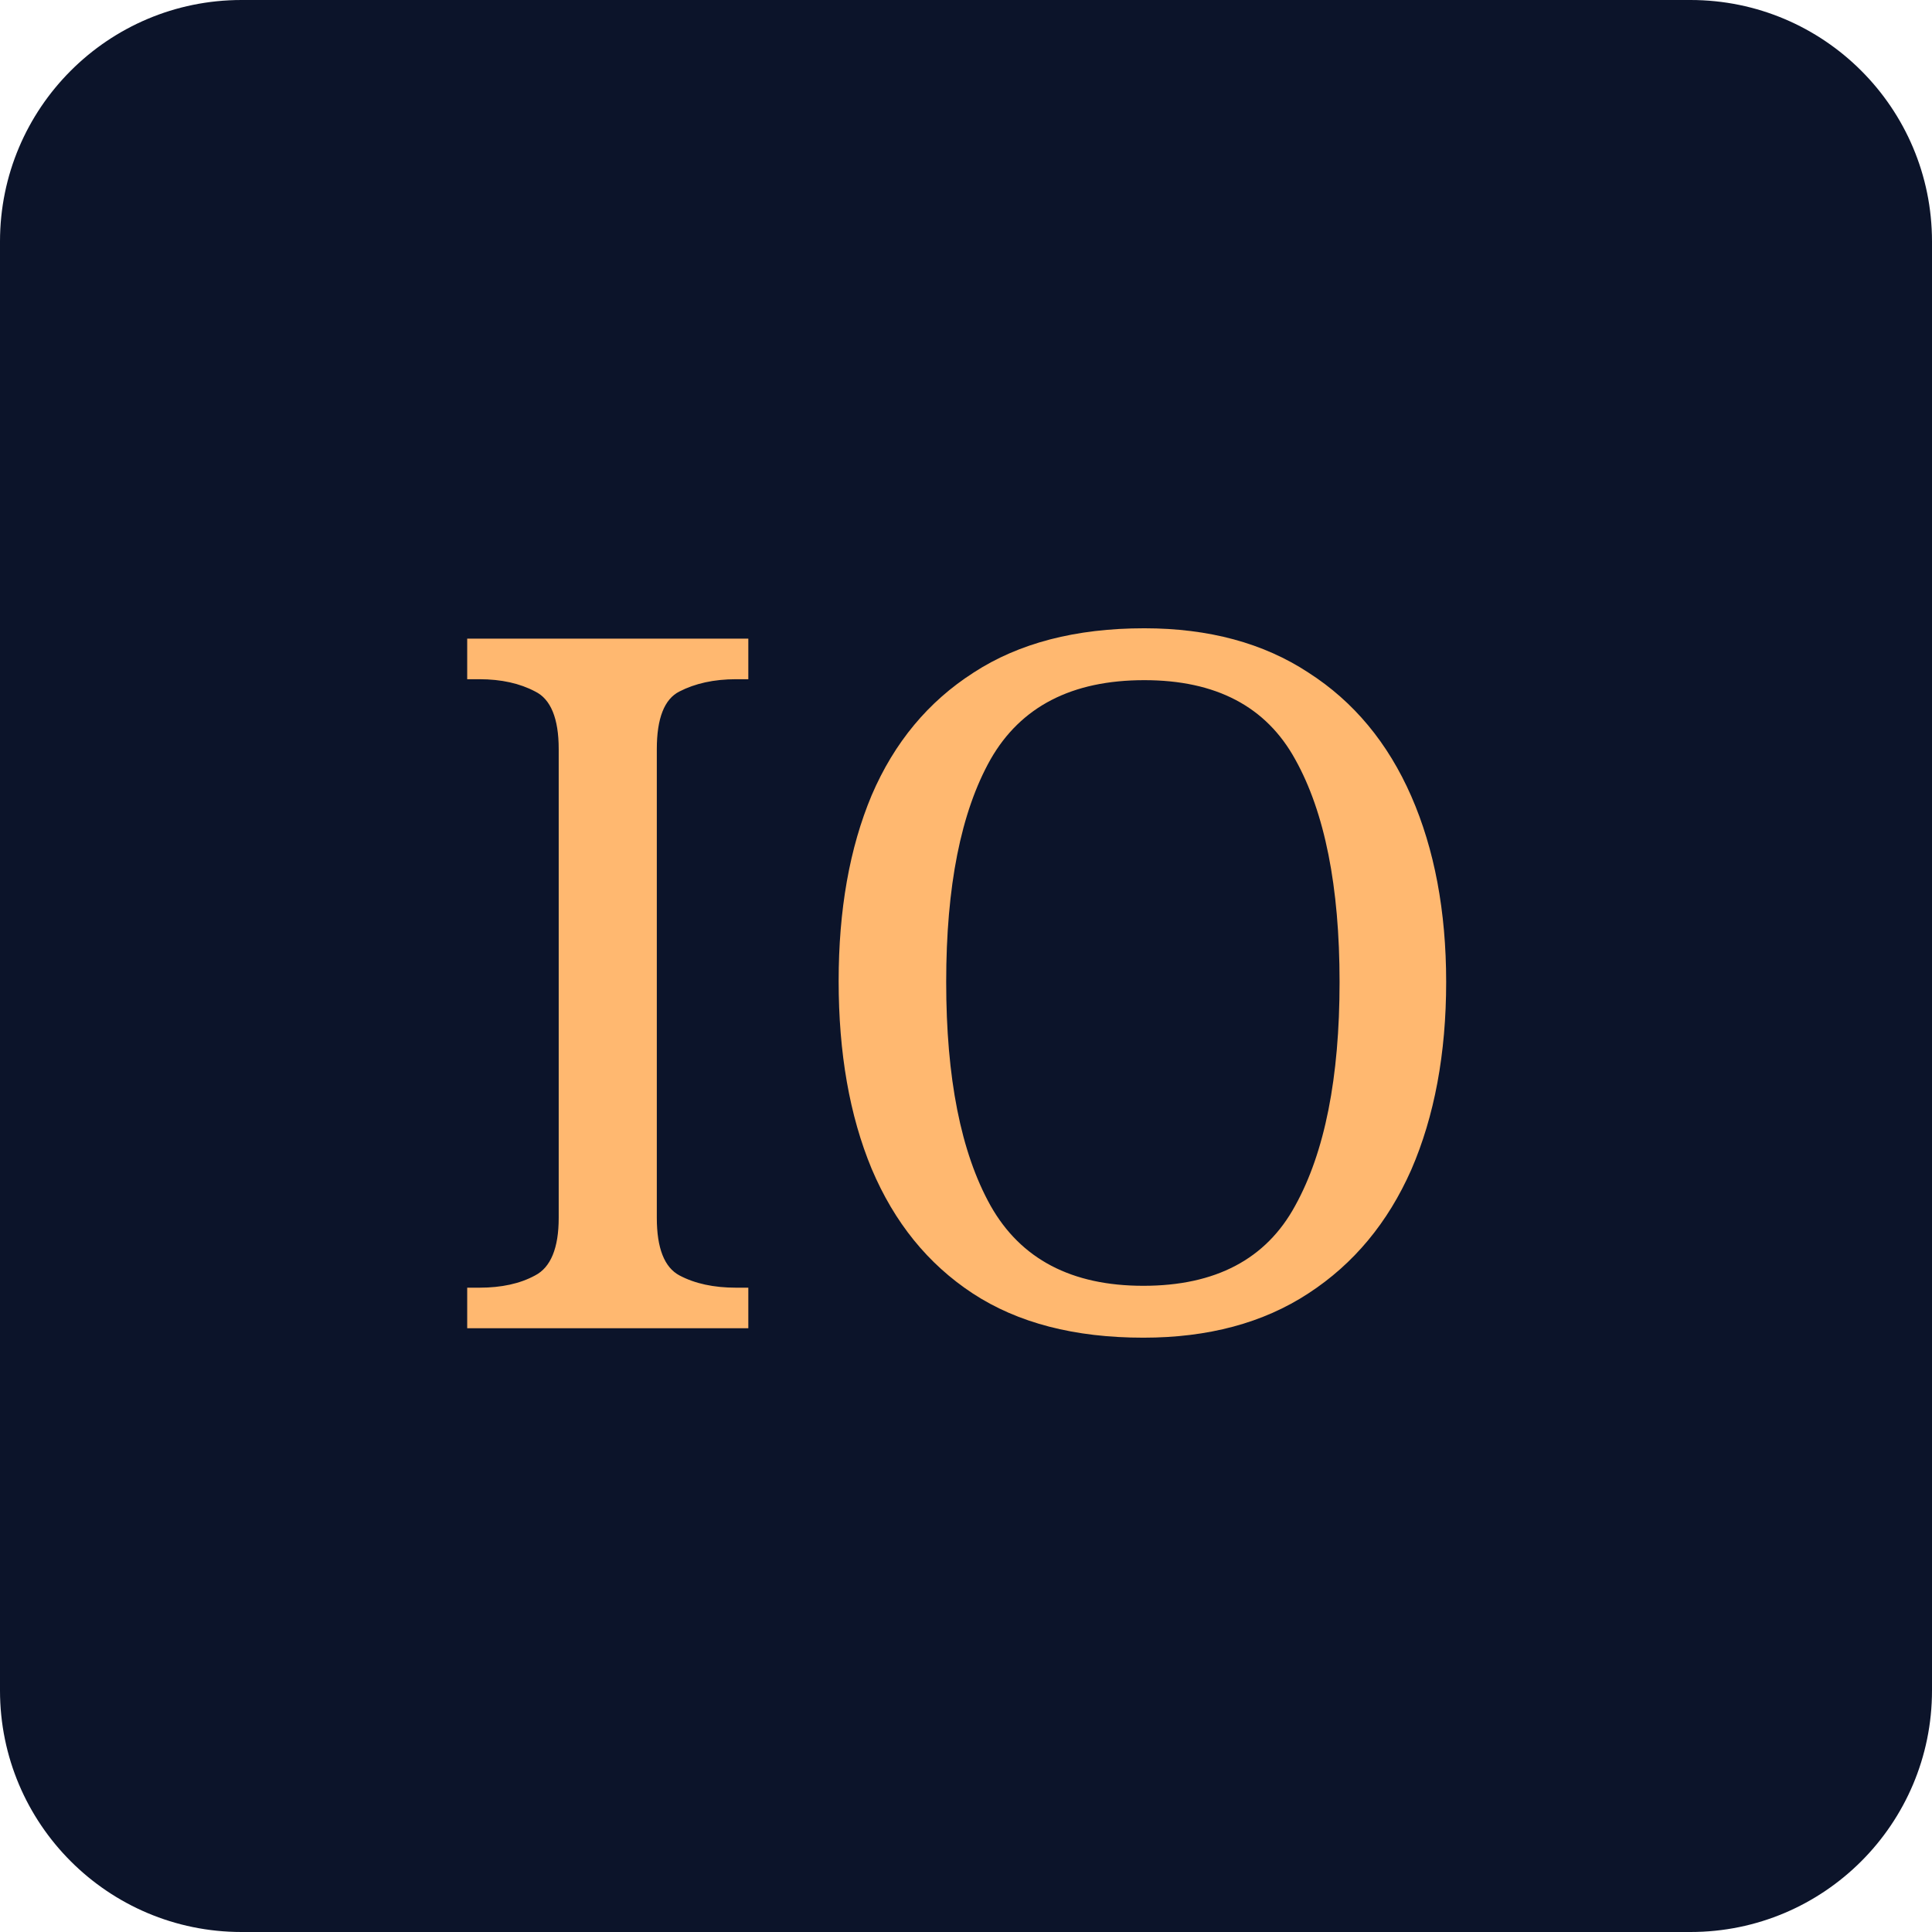
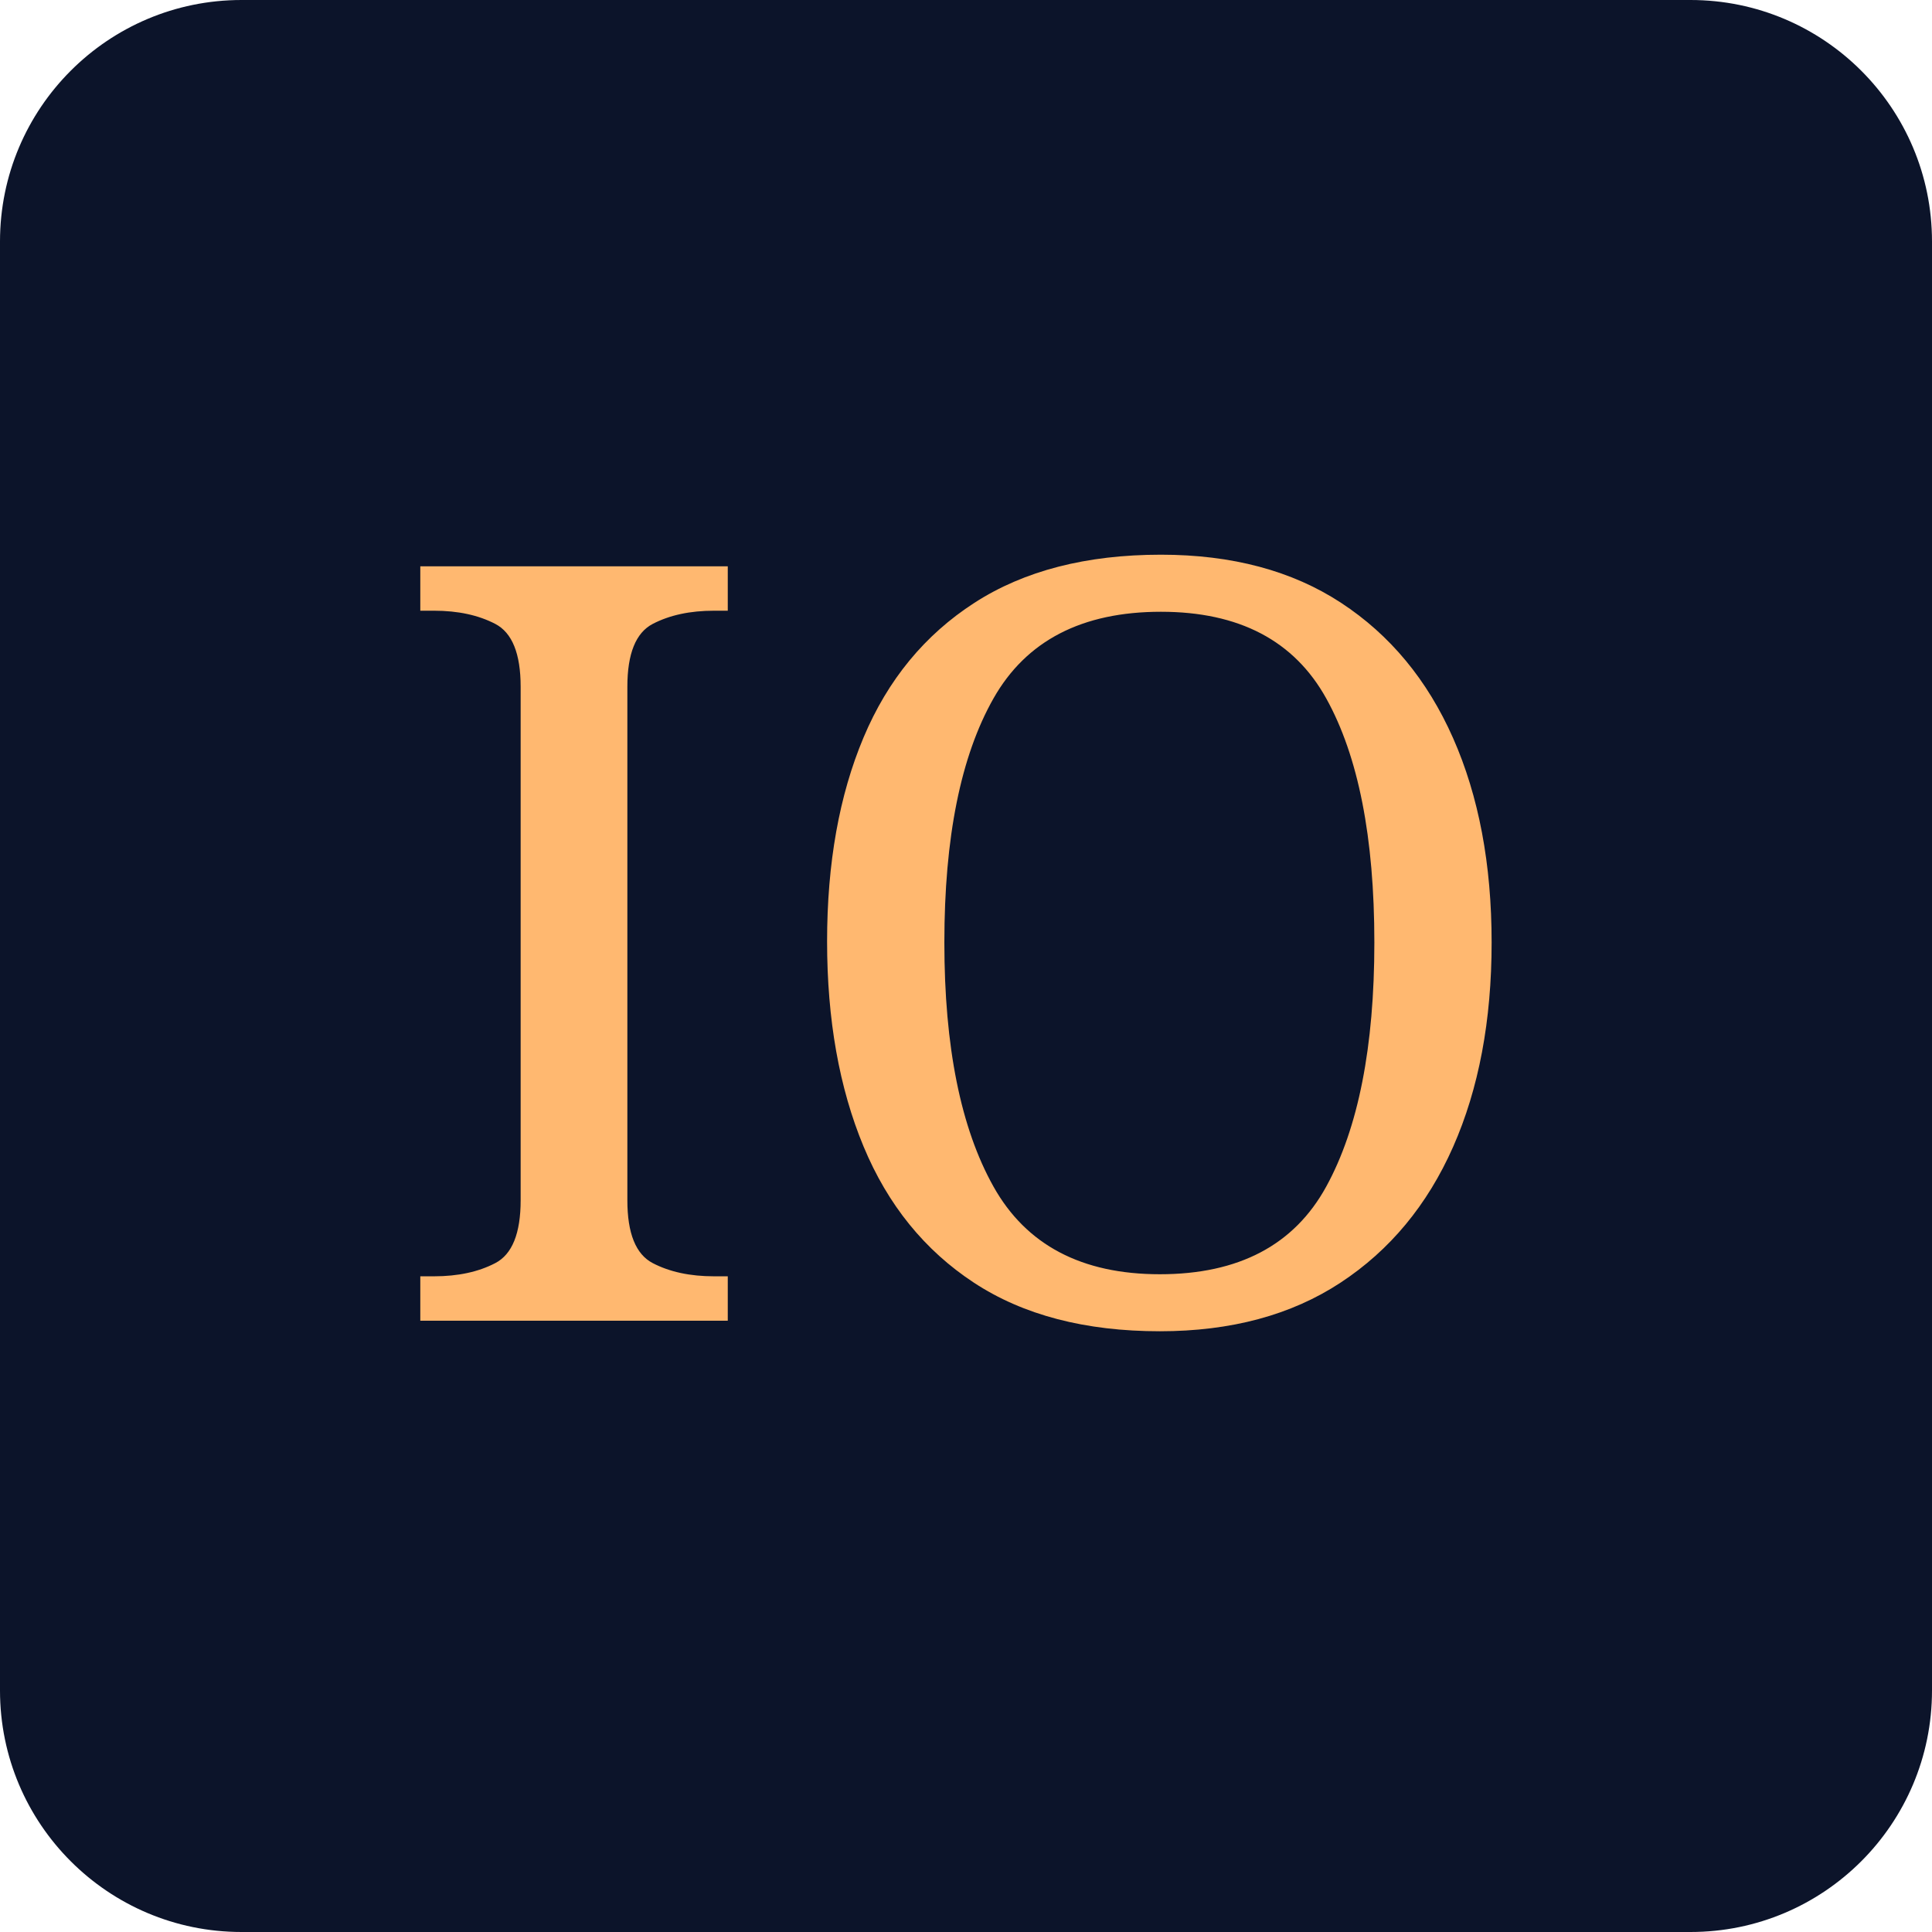
- <svg xmlns="http://www.w3.org/2000/svg" viewBox="0 0 32 32">
-   <rect width="32" height="32" rx="4" fill="#0c142a" />
-   <text x="16" y="22" text-anchor="middle" font-family="Georgia, serif" font-size="16" font-weight="400" fill="#ffb870">IO</text>
+ <svg xmlns="http://www.w3.org/2000/svg" viewBox="0 0 512 512">
+   <rect width="512" height="512" rx="64" fill="#0c142a" />
+   <text x="256" y="350" text-anchor="middle" font-family="'Newsreader', Georgia, serif" font-size="280" font-weight="500" fill="#ffb870">IO</text>
</svg>
